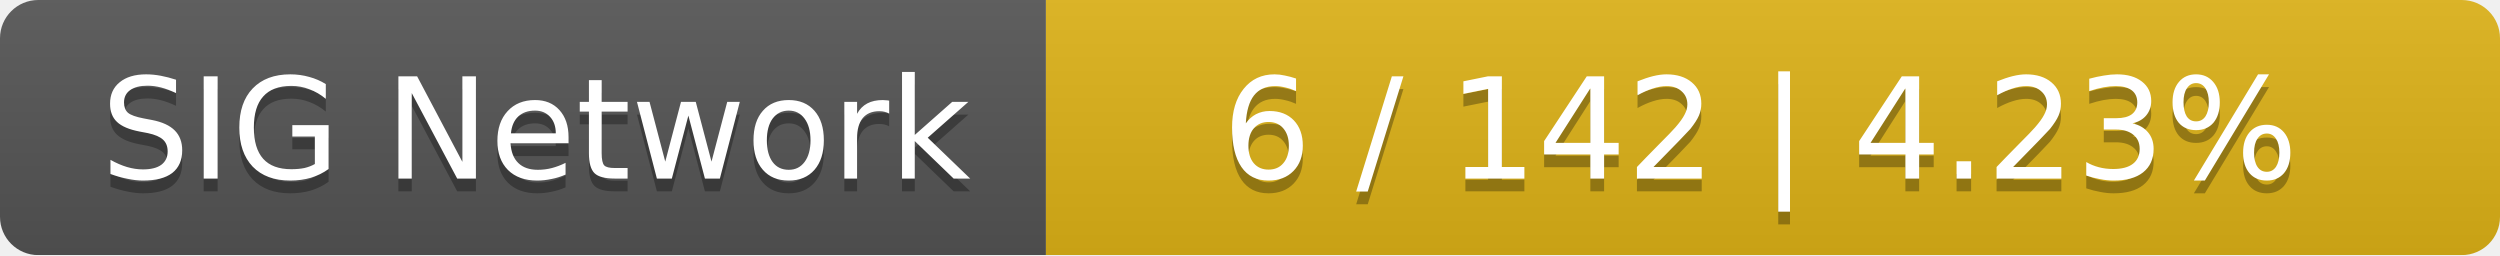
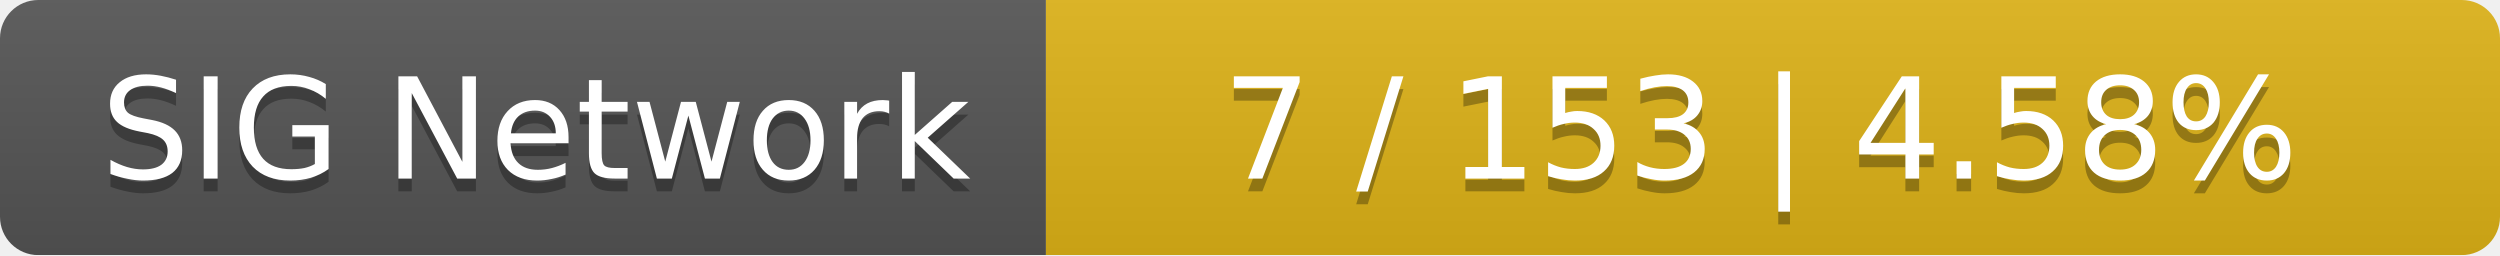
<svg xmlns="http://www.w3.org/2000/svg" width="196" height="20">
  <linearGradient id="smooth" x2="0" y2="100%">
    <stop offset="0" stop-color="#bbb" stop-opacity=".1" />
    <stop offset="1" stop-opacity=".1" />
  </linearGradient>
  <mask id="round">
    <rect width="196" height="20" rx="3" fill="#fff" />
  </mask>
  <g mask="url(#round)">
    <rect width="82" height="20" fill="#555" />
    <rect x="82" width="114" height="20" fill="#dfb317" />
    <rect width="196" height="20" fill="url(#smooth)" />
  </g>
  <g fill="#fff" text-anchor="middle" font-family="DejaVu Sans,Verdana,Geneva,sans-serif" font-size="11">
    <text x="42" y="15" fill="#010101" fill-opacity=".3">SIG Network</text>
    <text x="42" y="14">SIG Network</text>
-     <text x="138" y="15" fill="#010101" fill-opacity=".3">6 / 142    |    4.23%</text>
-     <text x="138" y="14">6 / 142    |    4.23%</text>
+     <text x="138" y="15" fill="#010101" fill-opacity=".3">7 / 153    |    4.58%</text>
+     <text x="138" y="14">7 / 153    |    4.58%</text>
  </g>
</svg>
